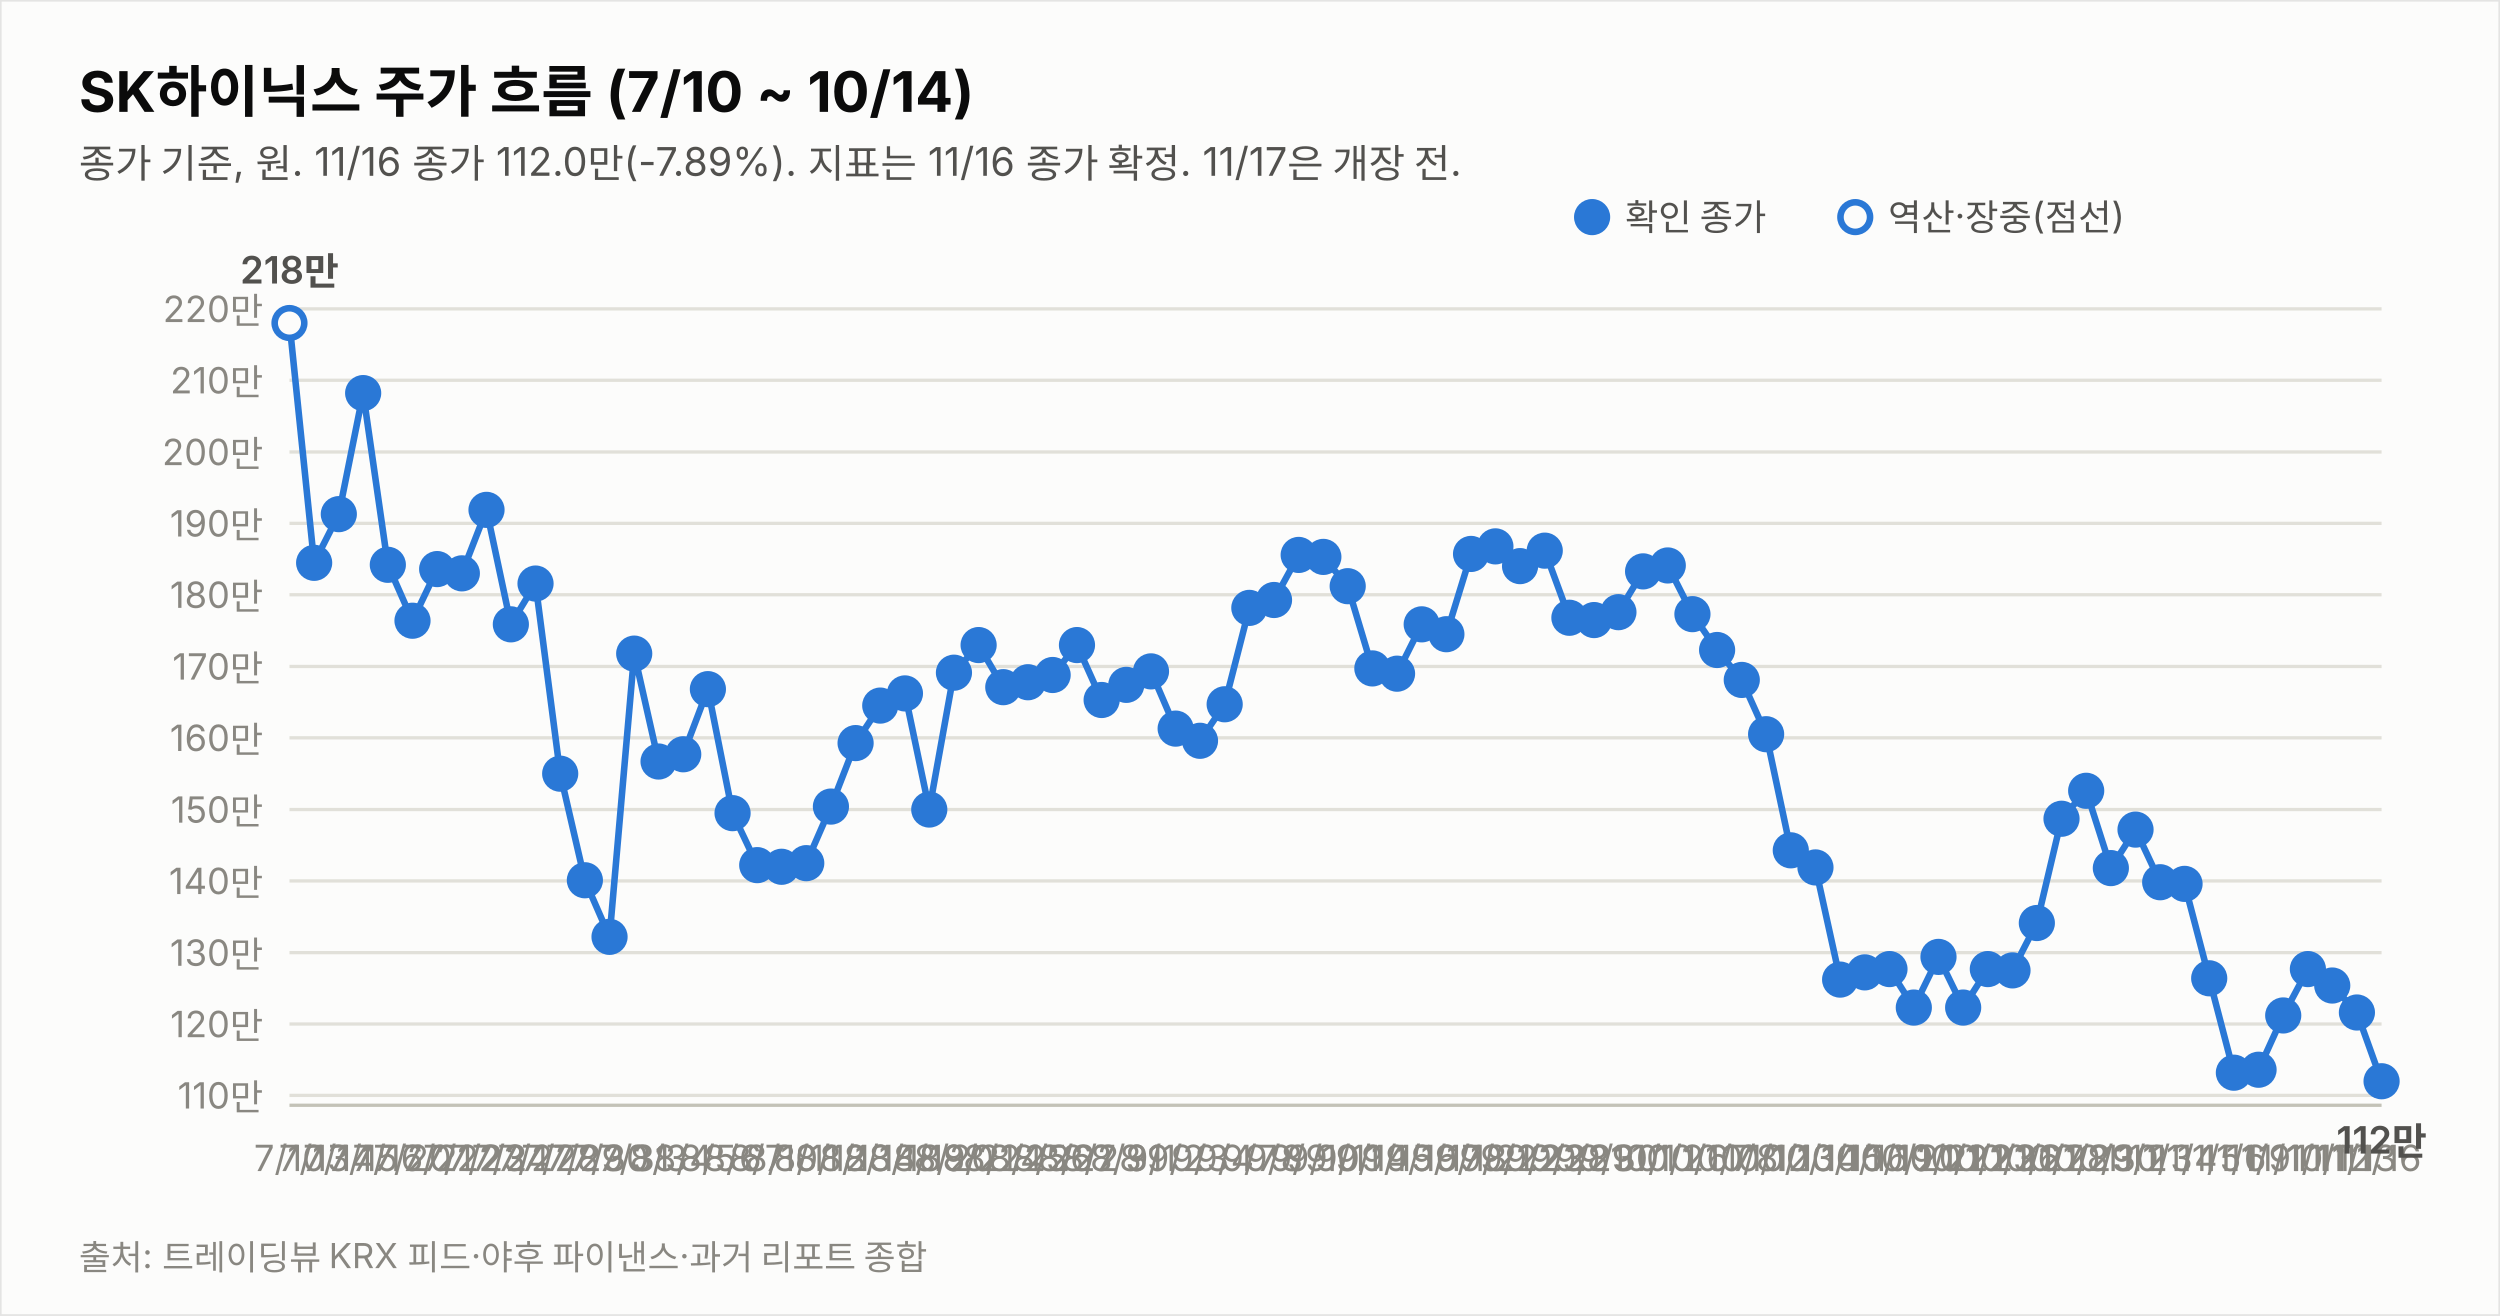
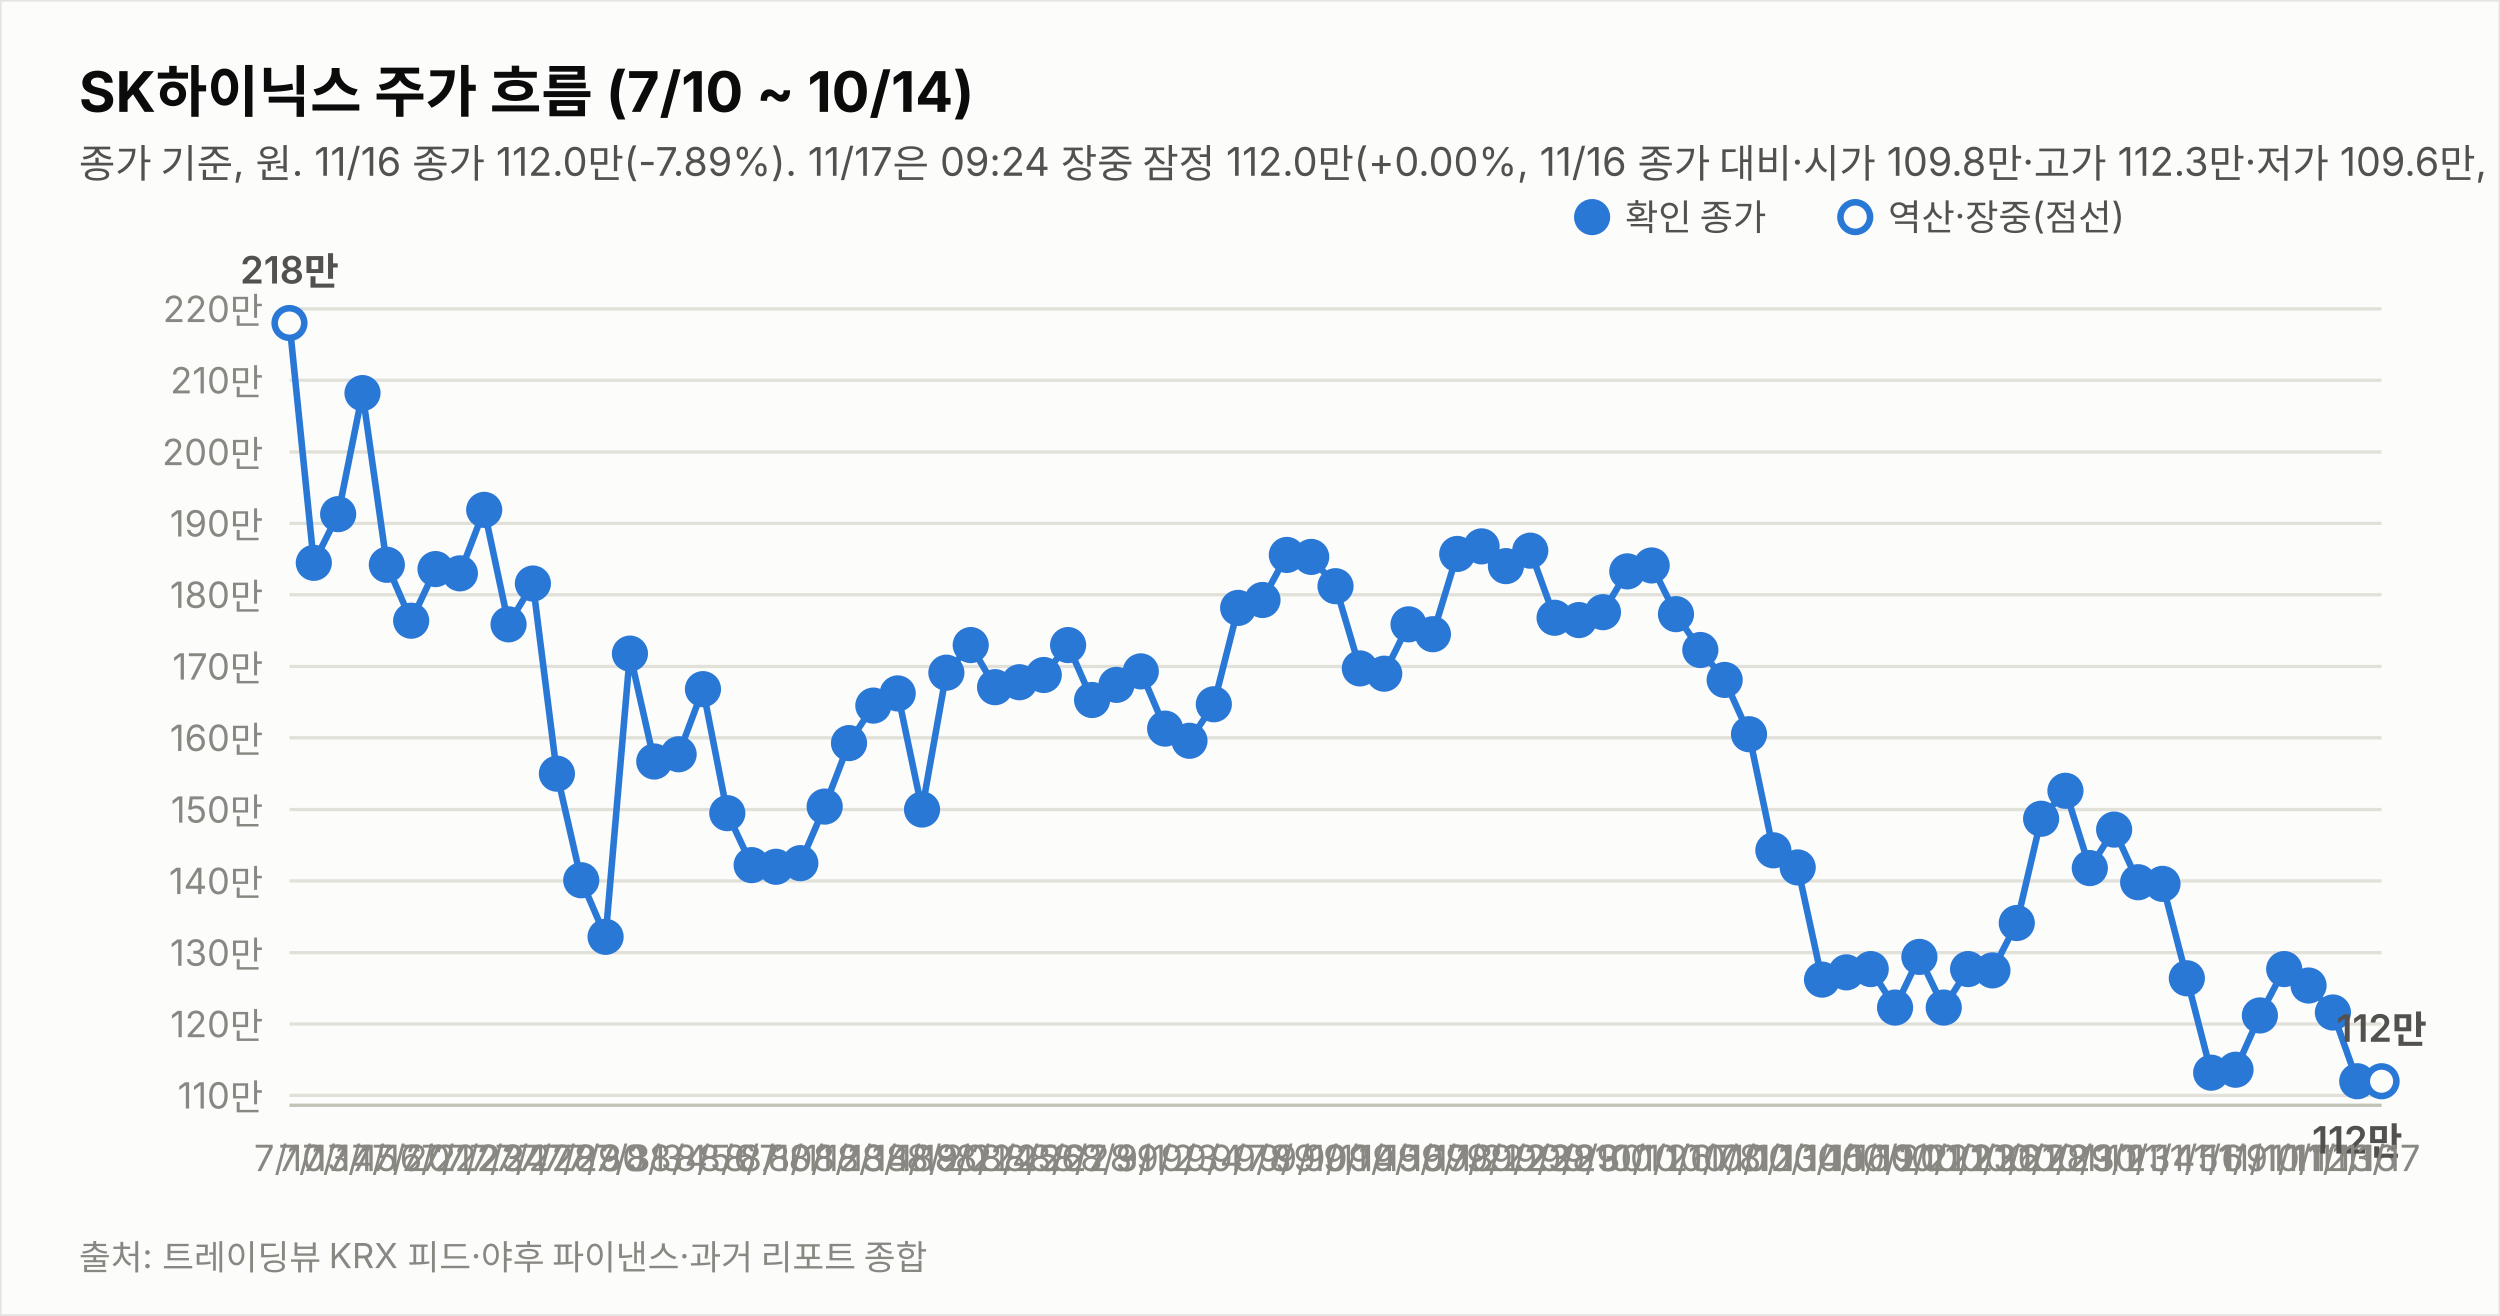
<svg xmlns="http://www.w3.org/2000/svg" width="760" height="400" viewBox="0 0 760 400" font-family="system-ui,-apple-system,&quot;Segoe UI&quot;,&quot;Malgun Gothic&quot;,&quot;Apple SD Gothic Neo&quot;,sans-serif">
  <rect width="760" height="400" fill="#fcfcfb" stroke="rgba(11,11,11,0.10)" />
  <text x="24" y="34" font-size="17" font-weight="700" fill="#0b0b0b">SK하이닉스 주가 흐름 (7/10 ~ 10/14)</text>
-   <text x="24" y="54" font-size="12" fill="#52514e">종가 기준, 원. 11/16 종가 112.0만(-7.89%). 지표는 11/16 종가 확정. 11/17은 개장 전.</text>
+   <text x="24" y="54" font-size="12" fill="#52514e">종가 기준, 원. 11/16 종가 112.0만(-7.89%). 11/17은 09:24 장중 잠정 112.0만(+0.00%, 11/16 종가 대비·시가 109.8만·고가 112.3만·저가 109.6만, 야후 지연 시세). 지표는 11/17 09:24 잠정.</text>
  <line x1="88" y1="333.0" x2="724" y2="333.0" stroke="#e1e0d9" stroke-width="1" />
  <text x="80" y="337.0" font-size="11" fill="#898781" text-anchor="end" style="font-variant-numeric:tabular-nums">110만</text>
  <line x1="88" y1="311.3" x2="724" y2="311.3" stroke="#e1e0d9" stroke-width="1" />
  <text x="80" y="315.3" font-size="11" fill="#898781" text-anchor="end" style="font-variant-numeric:tabular-nums">120만</text>
  <line x1="88" y1="289.6" x2="724" y2="289.6" stroke="#e1e0d9" stroke-width="1" />
  <text x="80" y="293.6" font-size="11" fill="#898781" text-anchor="end" style="font-variant-numeric:tabular-nums">130만</text>
  <line x1="88" y1="267.8" x2="724" y2="267.8" stroke="#e1e0d9" stroke-width="1" />
  <text x="80" y="271.8" font-size="11" fill="#898781" text-anchor="end" style="font-variant-numeric:tabular-nums">140만</text>
  <line x1="88" y1="246.1" x2="724" y2="246.1" stroke="#e1e0d9" stroke-width="1" />
  <text x="80" y="250.1" font-size="11" fill="#898781" text-anchor="end" style="font-variant-numeric:tabular-nums">150만</text>
  <line x1="88" y1="224.3" x2="724" y2="224.3" stroke="#e1e0d9" stroke-width="1" />
  <text x="80" y="228.3" font-size="11" fill="#898781" text-anchor="end" style="font-variant-numeric:tabular-nums">160만</text>
  <line x1="88" y1="202.6" x2="724" y2="202.6" stroke="#e1e0d9" stroke-width="1" />
  <text x="80" y="206.6" font-size="11" fill="#898781" text-anchor="end" style="font-variant-numeric:tabular-nums">170만</text>
  <line x1="88" y1="180.8" x2="724" y2="180.8" stroke="#e1e0d9" stroke-width="1" />
  <text x="80" y="184.8" font-size="11" fill="#898781" text-anchor="end" style="font-variant-numeric:tabular-nums">180만</text>
  <line x1="88" y1="159.1" x2="724" y2="159.1" stroke="#e1e0d9" stroke-width="1" />
  <text x="80" y="163.1" font-size="11" fill="#898781" text-anchor="end" style="font-variant-numeric:tabular-nums">190만</text>
  <line x1="88" y1="137.4" x2="724" y2="137.4" stroke="#e1e0d9" stroke-width="1" />
  <text x="80" y="141.4" font-size="11" fill="#898781" text-anchor="end" style="font-variant-numeric:tabular-nums">200만</text>
  <line x1="88" y1="115.6" x2="724" y2="115.6" stroke="#e1e0d9" stroke-width="1" />
  <text x="80" y="119.6" font-size="11" fill="#898781" text-anchor="end" style="font-variant-numeric:tabular-nums">210만</text>
  <line x1="88" y1="93.9" x2="724" y2="93.9" stroke="#e1e0d9" stroke-width="1" />
  <text x="80" y="97.9" font-size="11" fill="#898781" text-anchor="end" style="font-variant-numeric:tabular-nums">220만</text>
  <line x1="88" y1="336" x2="724" y2="336" stroke="#c3c2b7" stroke-width="1" />
-   <path d="M88.0,98.2 L95.5,171.1 L103.0,156.3 L110.4,119.5 L117.9,171.7 L125.4,188.7 L132.9,173.0 L140.4,174.3 L147.9,155.0 L155.3,189.8 L162.8,177.4 L170.3,235.2 L177.8,267.6 L185.3,284.8 L192.8,198.7 L200.2,231.5 L207.7,229.3 L215.2,209.5 L222.7,247.2 L230.2,263.0 L237.6,263.5 L245.1,262.4 L252.6,245.2 L260.1,225.9 L267.6,214.5 L275.1,210.8 L282.5,246.1 L290.0,204.5 L297.5,196.1 L305.0,208.9 L312.5,207.4 L320.0,205.2 L327.4,196.1 L334.9,212.8 L342.4,208.2 L349.9,204.1 L357.4,221.5 L364.8,225.2 L372.3,214.1 L379.8,184.8 L387.3,182.4 L394.8,168.7 L402.3,169.3 L409.7,178.2 L417.2,203.2 L424.7,204.8 L432.2,189.8 L439.7,192.8 L447.2,168.4 L454.6,166.1 L462.1,172.1 L469.6,167.4 L477.1,187.8 L484.6,188.5 L492.0,186.1 L499.5,173.7 L507.0,171.9 L514.5,186.7 L522.0,197.6 L529.5,206.7 L536.9,223.2 L544.4,258.5 L551.9,263.7 L559.4,297.8 L566.9,295.6 L574.4,294.6 L581.8,306.3 L589.3,290.9 L596.8,306.3 L604.3,294.6 L611.8,295.0 L619.2,280.6 L626.7,248.9 L634.2,240.4 L641.7,263.9 L649.2,252.2 L656.7,268.2 L664.1,268.7 L671.6,297.4 L679.1,326.1 L686.6,325.2 L694.1,308.7 L701.6,294.6 L709.0,299.6 L716.5,307.8 L724.0,328.7" fill="none" stroke="#2a78d6" stroke-width="2" />
+   <path d="M88.0,98.2 L95.4,171.1 L102.8,156.3 L110.2,119.5 L117.6,171.7 L125.0,188.7 L132.4,173.0 L139.8,174.3 L147.2,155.0 L154.6,189.8 L162.0,177.4 L169.3,235.2 L176.7,267.6 L184.1,284.8 L191.5,198.7 L198.9,231.5 L206.3,229.3 L213.7,209.5 L221.1,247.2 L228.5,263.0 L235.9,263.5 L243.3,262.4 L250.7,245.2 L258.1,225.9 L265.5,214.5 L272.9,210.8 L280.3,246.1 L287.7,204.5 L295.1,196.1 L302.5,208.9 L309.9,207.4 L317.3,205.2 L324.7,196.1 L332.0,212.8 L339.4,208.2 L346.8,204.1 L354.2,221.5 L361.6,225.2 L369.0,214.1 L376.4,184.8 L383.8,182.4 L391.2,168.7 L398.6,169.3 L406.0,178.2 L413.4,203.2 L420.8,204.8 L428.2,189.8 L435.6,192.8 L443.0,168.4 L450.4,166.1 L457.8,172.1 L465.2,167.4 L472.6,187.8 L480.0,188.5 L487.3,186.1 L494.7,173.7 L502.1,171.9 L509.5,186.7 L516.9,197.6 L524.3,206.7 L531.7,223.2 L539.1,258.5 L546.5,263.7 L553.9,297.8 L561.3,295.6 L568.7,294.6 L576.1,306.3 L583.5,290.9 L590.9,306.3 L598.3,294.6 L605.7,295.0 L613.1,280.6 L620.5,248.9 L627.9,240.4 L635.3,263.9 L642.7,252.2 L650.0,268.2 L657.4,268.7 L664.8,297.4 L672.2,326.1 L679.6,325.2 L687.0,308.7 L694.4,294.6 L701.8,299.6 L709.2,307.8 L716.6,328.7" fill="none" stroke="#2a78d6" stroke-width="2" />
+   <path d="M716.6,328.7 L724.0,328.7" fill="none" stroke="#2a78d6" stroke-width="2" stroke-dasharray="5 4" />
  <circle cx="88.0" cy="98.2" r="4.5" fill="#fcfcfb" stroke="#2a78d6" stroke-width="2" />
  <text x="88.0" y="356" font-size="11" fill="#898781" text-anchor="middle">7/10</text>
  <text x="88.0" y="86.2" font-size="11.5" font-weight="600" fill="#52514e" text-anchor="middle" style="font-variant-numeric:tabular-nums">218만</text>
-   <circle cx="95.5" cy="171.1" r="4.5" fill="#2a78d6" stroke="#2a78d6" stroke-width="2" />
-   <text x="95.5" y="356" font-size="11" fill="#898781" text-anchor="middle">7/13</text>
-   <circle cx="103.0" cy="156.3" r="4.5" fill="#2a78d6" stroke="#2a78d6" stroke-width="2" />
-   <text x="103.0" y="356" font-size="11" fill="#898781" text-anchor="middle">7/14</text>
-   <circle cx="110.4" cy="119.5" r="4.5" fill="#2a78d6" stroke="#2a78d6" stroke-width="2" />
-   <text x="110.4" y="356" font-size="11" fill="#898781" text-anchor="middle">7/15</text>
-   <circle cx="117.9" cy="171.7" r="4.5" fill="#2a78d6" stroke="#2a78d6" stroke-width="2" />
-   <text x="117.9" y="356" font-size="11" fill="#898781" text-anchor="middle">7/16</text>
-   <circle cx="125.4" cy="188.7" r="4.5" fill="#2a78d6" stroke="#2a78d6" stroke-width="2" />
-   <text x="125.4" y="356" font-size="11" fill="#898781" text-anchor="middle">7/20</text>
-   <circle cx="132.9" cy="173.0" r="4.5" fill="#2a78d6" stroke="#2a78d6" stroke-width="2" />
-   <text x="132.9" y="356" font-size="11" fill="#898781" text-anchor="middle">7/21</text>
-   <circle cx="140.4" cy="174.3" r="4.5" fill="#2a78d6" stroke="#2a78d6" stroke-width="2" />
-   <text x="140.4" y="356" font-size="11" fill="#898781" text-anchor="middle">7/22</text>
-   <circle cx="147.9" cy="155.0" r="4.5" fill="#2a78d6" stroke="#2a78d6" stroke-width="2" />
-   <text x="147.9" y="356" font-size="11" fill="#898781" text-anchor="middle">7/23</text>
-   <circle cx="155.3" cy="189.8" r="4.5" fill="#2a78d6" stroke="#2a78d6" stroke-width="2" />
-   <text x="155.3" y="356" font-size="11" fill="#898781" text-anchor="middle">7/24</text>
-   <circle cx="162.8" cy="177.4" r="4.5" fill="#2a78d6" stroke="#2a78d6" stroke-width="2" />
-   <text x="162.8" y="356" font-size="11" fill="#898781" text-anchor="middle">7/27</text>
-   <circle cx="170.3" cy="235.2" r="4.5" fill="#2a78d6" stroke="#2a78d6" stroke-width="2" />
-   <text x="170.3" y="356" font-size="11" fill="#898781" text-anchor="middle">7/28</text>
-   <circle cx="177.8" cy="267.6" r="4.5" fill="#2a78d6" stroke="#2a78d6" stroke-width="2" />
-   <text x="177.8" y="356" font-size="11" fill="#898781" text-anchor="middle">7/29</text>
-   <circle cx="185.3" cy="284.8" r="4.5" fill="#2a78d6" stroke="#2a78d6" stroke-width="2" />
-   <text x="185.3" y="356" font-size="11" fill="#898781" text-anchor="middle">7/30</text>
-   <circle cx="192.8" cy="198.7" r="4.5" fill="#2a78d6" stroke="#2a78d6" stroke-width="2" />
-   <text x="192.8" y="356" font-size="11" fill="#898781" text-anchor="middle">7/31</text>
-   <circle cx="200.2" cy="231.5" r="4.5" fill="#2a78d6" stroke="#2a78d6" stroke-width="2" />
-   <text x="200.2" y="356" font-size="11" fill="#898781" text-anchor="middle">8/3</text>
-   <circle cx="207.7" cy="229.3" r="4.5" fill="#2a78d6" stroke="#2a78d6" stroke-width="2" />
-   <text x="207.7" y="356" font-size="11" fill="#898781" text-anchor="middle">8/4</text>
-   <circle cx="215.2" cy="209.5" r="4.5" fill="#2a78d6" stroke="#2a78d6" stroke-width="2" />
-   <text x="215.2" y="356" font-size="11" fill="#898781" text-anchor="middle">8/5</text>
-   <circle cx="222.7" cy="247.2" r="4.5" fill="#2a78d6" stroke="#2a78d6" stroke-width="2" />
-   <text x="222.7" y="356" font-size="11" fill="#898781" text-anchor="middle">8/6</text>
-   <circle cx="230.2" cy="263.0" r="4.5" fill="#2a78d6" stroke="#2a78d6" stroke-width="2" />
-   <text x="230.2" y="356" font-size="11" fill="#898781" text-anchor="middle">8/7</text>
-   <circle cx="237.6" cy="263.5" r="4.5" fill="#2a78d6" stroke="#2a78d6" stroke-width="2" />
-   <text x="237.6" y="356" font-size="11" fill="#898781" text-anchor="middle">8/10</text>
-   <circle cx="245.1" cy="262.4" r="4.5" fill="#2a78d6" stroke="#2a78d6" stroke-width="2" />
-   <text x="245.1" y="356" font-size="11" fill="#898781" text-anchor="middle">8/11</text>
-   <circle cx="252.6" cy="245.2" r="4.5" fill="#2a78d6" stroke="#2a78d6" stroke-width="2" />
-   <text x="252.6" y="356" font-size="11" fill="#898781" text-anchor="middle">8/12</text>
-   <circle cx="260.1" cy="225.9" r="4.5" fill="#2a78d6" stroke="#2a78d6" stroke-width="2" />
-   <text x="260.1" y="356" font-size="11" fill="#898781" text-anchor="middle">8/13</text>
-   <circle cx="267.6" cy="214.5" r="4.5" fill="#2a78d6" stroke="#2a78d6" stroke-width="2" />
-   <text x="267.6" y="356" font-size="11" fill="#898781" text-anchor="middle">8/14</text>
-   <circle cx="275.1" cy="210.8" r="4.5" fill="#2a78d6" stroke="#2a78d6" stroke-width="2" />
-   <text x="275.1" y="356" font-size="11" fill="#898781" text-anchor="middle">8/18</text>
-   <circle cx="282.5" cy="246.1" r="4.5" fill="#2a78d6" stroke="#2a78d6" stroke-width="2" />
-   <text x="282.5" y="356" font-size="11" fill="#898781" text-anchor="middle">8/19</text>
-   <circle cx="290.0" cy="204.5" r="4.5" fill="#2a78d6" stroke="#2a78d6" stroke-width="2" />
-   <text x="290.0" y="356" font-size="11" fill="#898781" text-anchor="middle">8/20</text>
-   <circle cx="297.5" cy="196.1" r="4.5" fill="#2a78d6" stroke="#2a78d6" stroke-width="2" />
-   <text x="297.5" y="356" font-size="11" fill="#898781" text-anchor="middle">8/21</text>
-   <circle cx="305.0" cy="208.9" r="4.5" fill="#2a78d6" stroke="#2a78d6" stroke-width="2" />
-   <text x="305.0" y="356" font-size="11" fill="#898781" text-anchor="middle">8/24</text>
-   <circle cx="312.5" cy="207.4" r="4.5" fill="#2a78d6" stroke="#2a78d6" stroke-width="2" />
-   <text x="312.5" y="356" font-size="11" fill="#898781" text-anchor="middle">8/25</text>
-   <circle cx="320.0" cy="205.2" r="4.5" fill="#2a78d6" stroke="#2a78d6" stroke-width="2" />
-   <text x="320.0" y="356" font-size="11" fill="#898781" text-anchor="middle">8/26</text>
-   <circle cx="327.4" cy="196.1" r="4.5" fill="#2a78d6" stroke="#2a78d6" stroke-width="2" />
-   <text x="327.4" y="356" font-size="11" fill="#898781" text-anchor="middle">8/27</text>
-   <circle cx="334.9" cy="212.8" r="4.5" fill="#2a78d6" stroke="#2a78d6" stroke-width="2" />
-   <text x="334.9" y="356" font-size="11" fill="#898781" text-anchor="middle">8/28</text>
-   <circle cx="342.4" cy="208.2" r="4.5" fill="#2a78d6" stroke="#2a78d6" stroke-width="2" />
-   <text x="342.4" y="356" font-size="11" fill="#898781" text-anchor="middle">8/31</text>
-   <circle cx="349.9" cy="204.1" r="4.5" fill="#2a78d6" stroke="#2a78d6" stroke-width="2" />
-   <text x="349.9" y="356" font-size="11" fill="#898781" text-anchor="middle">9/1</text>
-   <circle cx="357.4" cy="221.5" r="4.5" fill="#2a78d6" stroke="#2a78d6" stroke-width="2" />
-   <text x="357.4" y="356" font-size="11" fill="#898781" text-anchor="middle">9/2</text>
-   <circle cx="364.8" cy="225.2" r="4.5" fill="#2a78d6" stroke="#2a78d6" stroke-width="2" />
-   <text x="364.8" y="356" font-size="11" fill="#898781" text-anchor="middle">9/3</text>
-   <circle cx="372.3" cy="214.1" r="4.5" fill="#2a78d6" stroke="#2a78d6" stroke-width="2" />
-   <text x="372.3" y="356" font-size="11" fill="#898781" text-anchor="middle">9/4</text>
-   <circle cx="379.8" cy="184.8" r="4.5" fill="#2a78d6" stroke="#2a78d6" stroke-width="2" />
-   <text x="379.8" y="356" font-size="11" fill="#898781" text-anchor="middle">9/7</text>
-   <circle cx="387.3" cy="182.4" r="4.5" fill="#2a78d6" stroke="#2a78d6" stroke-width="2" />
-   <text x="387.3" y="356" font-size="11" fill="#898781" text-anchor="middle">9/8</text>
-   <circle cx="394.8" cy="168.7" r="4.5" fill="#2a78d6" stroke="#2a78d6" stroke-width="2" />
-   <text x="394.8" y="356" font-size="11" fill="#898781" text-anchor="middle">9/9</text>
-   <circle cx="402.3" cy="169.3" r="4.5" fill="#2a78d6" stroke="#2a78d6" stroke-width="2" />
-   <text x="402.3" y="356" font-size="11" fill="#898781" text-anchor="middle">9/10</text>
-   <circle cx="409.7" cy="178.2" r="4.5" fill="#2a78d6" stroke="#2a78d6" stroke-width="2" />
-   <text x="409.7" y="356" font-size="11" fill="#898781" text-anchor="middle">9/11</text>
-   <circle cx="417.2" cy="203.2" r="4.5" fill="#2a78d6" stroke="#2a78d6" stroke-width="2" />
-   <text x="417.2" y="356" font-size="11" fill="#898781" text-anchor="middle">9/14</text>
-   <circle cx="424.7" cy="204.8" r="4.5" fill="#2a78d6" stroke="#2a78d6" stroke-width="2" />
-   <text x="424.7" y="356" font-size="11" fill="#898781" text-anchor="middle">9/15</text>
-   <circle cx="432.2" cy="189.8" r="4.5" fill="#2a78d6" stroke="#2a78d6" stroke-width="2" />
-   <text x="432.2" y="356" font-size="11" fill="#898781" text-anchor="middle">9/16</text>
-   <circle cx="439.7" cy="192.8" r="4.5" fill="#2a78d6" stroke="#2a78d6" stroke-width="2" />
-   <text x="439.7" y="356" font-size="11" fill="#898781" text-anchor="middle">9/17</text>
-   <circle cx="447.2" cy="168.4" r="4.5" fill="#2a78d6" stroke="#2a78d6" stroke-width="2" />
-   <text x="447.2" y="356" font-size="11" fill="#898781" text-anchor="middle">9/18</text>
-   <circle cx="454.6" cy="166.1" r="4.5" fill="#2a78d6" stroke="#2a78d6" stroke-width="2" />
-   <text x="454.6" y="356" font-size="11" fill="#898781" text-anchor="middle">9/21</text>
-   <circle cx="462.1" cy="172.1" r="4.5" fill="#2a78d6" stroke="#2a78d6" stroke-width="2" />
-   <text x="462.1" y="356" font-size="11" fill="#898781" text-anchor="middle">9/22</text>
-   <circle cx="469.6" cy="167.4" r="4.5" fill="#2a78d6" stroke="#2a78d6" stroke-width="2" />
-   <text x="469.6" y="356" font-size="11" fill="#898781" text-anchor="middle">9/23</text>
-   <circle cx="477.1" cy="187.8" r="4.5" fill="#2a78d6" stroke="#2a78d6" stroke-width="2" />
-   <text x="477.1" y="356" font-size="11" fill="#898781" text-anchor="middle">9/28</text>
-   <circle cx="484.6" cy="188.5" r="4.5" fill="#2a78d6" stroke="#2a78d6" stroke-width="2" />
-   <text x="484.6" y="356" font-size="11" fill="#898781" text-anchor="middle">9/29</text>
-   <circle cx="492.0" cy="186.1" r="4.5" fill="#2a78d6" stroke="#2a78d6" stroke-width="2" />
-   <text x="492.0" y="356" font-size="11" fill="#898781" text-anchor="middle">9/30</text>
-   <circle cx="499.5" cy="173.7" r="4.5" fill="#2a78d6" stroke="#2a78d6" stroke-width="2" />
-   <text x="499.5" y="356" font-size="11" fill="#898781" text-anchor="middle">10/1</text>
-   <circle cx="507.0" cy="171.9" r="4.5" fill="#2a78d6" stroke="#2a78d6" stroke-width="2" />
-   <text x="507.0" y="356" font-size="11" fill="#898781" text-anchor="middle">10/2</text>
-   <circle cx="514.5" cy="186.7" r="4.5" fill="#2a78d6" stroke="#2a78d6" stroke-width="2" />
-   <text x="514.5" y="356" font-size="11" fill="#898781" text-anchor="middle">10/6</text>
-   <circle cx="522.0" cy="197.6" r="4.5" fill="#2a78d6" stroke="#2a78d6" stroke-width="2" />
-   <text x="522.0" y="356" font-size="11" fill="#898781" text-anchor="middle">10/7</text>
-   <circle cx="529.5" cy="206.7" r="4.5" fill="#2a78d6" stroke="#2a78d6" stroke-width="2" />
-   <text x="529.5" y="356" font-size="11" fill="#898781" text-anchor="middle">10/8</text>
-   <circle cx="536.9" cy="223.2" r="4.5" fill="#2a78d6" stroke="#2a78d6" stroke-width="2" />
-   <text x="536.9" y="356" font-size="11" fill="#898781" text-anchor="middle">10/12</text>
-   <circle cx="544.4" cy="258.5" r="4.5" fill="#2a78d6" stroke="#2a78d6" stroke-width="2" />
-   <text x="544.4" y="356" font-size="11" fill="#898781" text-anchor="middle">10/13</text>
-   <circle cx="551.9" cy="263.7" r="4.5" fill="#2a78d6" stroke="#2a78d6" stroke-width="2" />
-   <text x="551.9" y="356" font-size="11" fill="#898781" text-anchor="middle">10/14</text>
-   <circle cx="559.4" cy="297.8" r="4.5" fill="#2a78d6" stroke="#2a78d6" stroke-width="2" />
-   <text x="559.4" y="356" font-size="11" fill="#898781" text-anchor="middle">10/15</text>
-   <circle cx="566.9" cy="295.6" r="4.5" fill="#2a78d6" stroke="#2a78d6" stroke-width="2" />
-   <text x="566.9" y="356" font-size="11" fill="#898781" text-anchor="middle">10/16</text>
-   <circle cx="574.4" cy="294.6" r="4.5" fill="#2a78d6" stroke="#2a78d6" stroke-width="2" />
-   <text x="574.4" y="356" font-size="11" fill="#898781" text-anchor="middle">10/19</text>
-   <circle cx="581.8" cy="306.3" r="4.5" fill="#2a78d6" stroke="#2a78d6" stroke-width="2" />
-   <text x="581.8" y="356" font-size="11" fill="#898781" text-anchor="middle">10/20</text>
-   <circle cx="589.3" cy="290.9" r="4.5" fill="#2a78d6" stroke="#2a78d6" stroke-width="2" />
-   <text x="589.3" y="356" font-size="11" fill="#898781" text-anchor="middle">10/21</text>
-   <circle cx="596.8" cy="306.3" r="4.5" fill="#2a78d6" stroke="#2a78d6" stroke-width="2" />
-   <text x="596.8" y="356" font-size="11" fill="#898781" text-anchor="middle">10/22</text>
-   <circle cx="604.3" cy="294.6" r="4.5" fill="#2a78d6" stroke="#2a78d6" stroke-width="2" />
-   <text x="604.3" y="356" font-size="11" fill="#898781" text-anchor="middle">10/23</text>
-   <circle cx="611.8" cy="295.0" r="4.5" fill="#2a78d6" stroke="#2a78d6" stroke-width="2" />
-   <text x="611.8" y="356" font-size="11" fill="#898781" text-anchor="middle">10/26</text>
-   <circle cx="619.2" cy="280.6" r="4.5" fill="#2a78d6" stroke="#2a78d6" stroke-width="2" />
-   <text x="619.2" y="356" font-size="11" fill="#898781" text-anchor="middle">10/27</text>
-   <circle cx="626.7" cy="248.9" r="4.5" fill="#2a78d6" stroke="#2a78d6" stroke-width="2" />
-   <text x="626.7" y="356" font-size="11" fill="#898781" text-anchor="middle">10/28</text>
-   <circle cx="634.2" cy="240.4" r="4.5" fill="#2a78d6" stroke="#2a78d6" stroke-width="2" />
-   <text x="634.2" y="356" font-size="11" fill="#898781" text-anchor="middle">10/29</text>
-   <circle cx="641.7" cy="263.9" r="4.5" fill="#2a78d6" stroke="#2a78d6" stroke-width="2" />
-   <text x="641.7" y="356" font-size="11" fill="#898781" text-anchor="middle">10/30</text>
-   <circle cx="649.2" cy="252.2" r="4.5" fill="#2a78d6" stroke="#2a78d6" stroke-width="2" />
-   <text x="649.2" y="356" font-size="11" fill="#898781" text-anchor="middle">11/2</text>
-   <circle cx="656.7" cy="268.2" r="4.5" fill="#2a78d6" stroke="#2a78d6" stroke-width="2" />
-   <text x="656.7" y="356" font-size="11" fill="#898781" text-anchor="middle">11/3</text>
-   <circle cx="664.1" cy="268.7" r="4.5" fill="#2a78d6" stroke="#2a78d6" stroke-width="2" />
-   <text x="664.1" y="356" font-size="11" fill="#898781" text-anchor="middle">11/4</text>
-   <circle cx="671.6" cy="297.4" r="4.5" fill="#2a78d6" stroke="#2a78d6" stroke-width="2" />
-   <text x="671.6" y="356" font-size="11" fill="#898781" text-anchor="middle">11/5</text>
-   <circle cx="679.1" cy="326.1" r="4.5" fill="#2a78d6" stroke="#2a78d6" stroke-width="2" />
-   <text x="679.1" y="356" font-size="11" fill="#898781" text-anchor="middle">11/6</text>
-   <circle cx="686.6" cy="325.2" r="4.5" fill="#2a78d6" stroke="#2a78d6" stroke-width="2" />
-   <text x="686.6" y="356" font-size="11" fill="#898781" text-anchor="middle">11/9</text>
-   <circle cx="694.1" cy="308.7" r="4.5" fill="#2a78d6" stroke="#2a78d6" stroke-width="2" />
-   <text x="694.1" y="356" font-size="11" fill="#898781" text-anchor="middle">11/10</text>
-   <circle cx="701.6" cy="294.6" r="4.5" fill="#2a78d6" stroke="#2a78d6" stroke-width="2" />
-   <text x="701.6" y="356" font-size="11" fill="#898781" text-anchor="middle">11/11</text>
-   <circle cx="709.0" cy="299.6" r="4.5" fill="#2a78d6" stroke="#2a78d6" stroke-width="2" />
-   <text x="709.0" y="356" font-size="11" fill="#898781" text-anchor="middle">11/12</text>
-   <circle cx="716.5" cy="307.8" r="4.5" fill="#2a78d6" stroke="#2a78d6" stroke-width="2" />
-   <text x="716.5" y="356" font-size="11" fill="#898781" text-anchor="middle">11/13</text>
-   <circle cx="724.0" cy="328.7" r="4.5" fill="#2a78d6" stroke="#2a78d6" stroke-width="2" />
-   <text x="724.0" y="356" font-size="11" fill="#898781" text-anchor="middle">11/16</text>
-   <text x="724.0" y="350.7" font-size="11.5" font-weight="600" fill="#52514e" text-anchor="middle" style="font-variant-numeric:tabular-nums">112만</text>
+   <circle cx="95.4" cy="171.1" r="4.5" fill="#2a78d6" stroke="#2a78d6" stroke-width="2" />
+   <text x="95.4" y="356" font-size="11" fill="#898781" text-anchor="middle">7/13</text>
+   <circle cx="102.8" cy="156.3" r="4.5" fill="#2a78d6" stroke="#2a78d6" stroke-width="2" />
+   <text x="102.8" y="356" font-size="11" fill="#898781" text-anchor="middle">7/14</text>
+   <circle cx="110.2" cy="119.5" r="4.5" fill="#2a78d6" stroke="#2a78d6" stroke-width="2" />
+   <text x="110.2" y="356" font-size="11" fill="#898781" text-anchor="middle">7/15</text>
+   <circle cx="117.6" cy="171.7" r="4.5" fill="#2a78d6" stroke="#2a78d6" stroke-width="2" />
+   <text x="117.6" y="356" font-size="11" fill="#898781" text-anchor="middle">7/16</text>
+   <circle cx="125.0" cy="188.7" r="4.5" fill="#2a78d6" stroke="#2a78d6" stroke-width="2" />
+   <text x="125.0" y="356" font-size="11" fill="#898781" text-anchor="middle">7/20</text>
+   <circle cx="132.4" cy="173.0" r="4.5" fill="#2a78d6" stroke="#2a78d6" stroke-width="2" />
+   <text x="132.4" y="356" font-size="11" fill="#898781" text-anchor="middle">7/21</text>
+   <circle cx="139.8" cy="174.3" r="4.5" fill="#2a78d6" stroke="#2a78d6" stroke-width="2" />
+   <text x="139.8" y="356" font-size="11" fill="#898781" text-anchor="middle">7/22</text>
+   <circle cx="147.2" cy="155.0" r="4.5" fill="#2a78d6" stroke="#2a78d6" stroke-width="2" />
+   <text x="147.2" y="356" font-size="11" fill="#898781" text-anchor="middle">7/23</text>
+   <circle cx="154.6" cy="189.8" r="4.5" fill="#2a78d6" stroke="#2a78d6" stroke-width="2" />
+   <text x="154.6" y="356" font-size="11" fill="#898781" text-anchor="middle">7/24</text>
+   <circle cx="162.0" cy="177.4" r="4.5" fill="#2a78d6" stroke="#2a78d6" stroke-width="2" />
+   <text x="162.0" y="356" font-size="11" fill="#898781" text-anchor="middle">7/27</text>
+   <circle cx="169.3" cy="235.2" r="4.5" fill="#2a78d6" stroke="#2a78d6" stroke-width="2" />
+   <text x="169.3" y="356" font-size="11" fill="#898781" text-anchor="middle">7/28</text>
+   <circle cx="176.7" cy="267.6" r="4.5" fill="#2a78d6" stroke="#2a78d6" stroke-width="2" />
+   <text x="176.7" y="356" font-size="11" fill="#898781" text-anchor="middle">7/29</text>
+   <circle cx="184.1" cy="284.8" r="4.5" fill="#2a78d6" stroke="#2a78d6" stroke-width="2" />
+   <text x="184.1" y="356" font-size="11" fill="#898781" text-anchor="middle">7/30</text>
+   <circle cx="191.5" cy="198.7" r="4.5" fill="#2a78d6" stroke="#2a78d6" stroke-width="2" />
+   <text x="191.5" y="356" font-size="11" fill="#898781" text-anchor="middle">7/31</text>
+   <circle cx="198.9" cy="231.5" r="4.5" fill="#2a78d6" stroke="#2a78d6" stroke-width="2" />
+   <text x="198.9" y="356" font-size="11" fill="#898781" text-anchor="middle">8/3</text>
+   <circle cx="206.3" cy="229.3" r="4.5" fill="#2a78d6" stroke="#2a78d6" stroke-width="2" />
+   <text x="206.3" y="356" font-size="11" fill="#898781" text-anchor="middle">8/4</text>
+   <circle cx="213.7" cy="209.5" r="4.5" fill="#2a78d6" stroke="#2a78d6" stroke-width="2" />
+   <text x="213.7" y="356" font-size="11" fill="#898781" text-anchor="middle">8/5</text>
+   <circle cx="221.1" cy="247.2" r="4.5" fill="#2a78d6" stroke="#2a78d6" stroke-width="2" />
+   <text x="221.1" y="356" font-size="11" fill="#898781" text-anchor="middle">8/6</text>
+   <circle cx="228.5" cy="263.0" r="4.5" fill="#2a78d6" stroke="#2a78d6" stroke-width="2" />
+   <text x="228.5" y="356" font-size="11" fill="#898781" text-anchor="middle">8/7</text>
+   <circle cx="235.9" cy="263.5" r="4.5" fill="#2a78d6" stroke="#2a78d6" stroke-width="2" />
+   <text x="235.9" y="356" font-size="11" fill="#898781" text-anchor="middle">8/10</text>
+   <circle cx="243.3" cy="262.4" r="4.5" fill="#2a78d6" stroke="#2a78d6" stroke-width="2" />
+   <text x="243.3" y="356" font-size="11" fill="#898781" text-anchor="middle">8/11</text>
+   <circle cx="250.7" cy="245.2" r="4.5" fill="#2a78d6" stroke="#2a78d6" stroke-width="2" />
+   <text x="250.7" y="356" font-size="11" fill="#898781" text-anchor="middle">8/12</text>
+   <circle cx="258.1" cy="225.9" r="4.5" fill="#2a78d6" stroke="#2a78d6" stroke-width="2" />
+   <text x="258.1" y="356" font-size="11" fill="#898781" text-anchor="middle">8/13</text>
+   <circle cx="265.5" cy="214.5" r="4.5" fill="#2a78d6" stroke="#2a78d6" stroke-width="2" />
+   <text x="265.5" y="356" font-size="11" fill="#898781" text-anchor="middle">8/14</text>
+   <circle cx="272.9" cy="210.8" r="4.5" fill="#2a78d6" stroke="#2a78d6" stroke-width="2" />
+   <text x="272.9" y="356" font-size="11" fill="#898781" text-anchor="middle">8/18</text>
+   <circle cx="280.3" cy="246.1" r="4.5" fill="#2a78d6" stroke="#2a78d6" stroke-width="2" />
+   <text x="280.3" y="356" font-size="11" fill="#898781" text-anchor="middle">8/19</text>
+   <circle cx="287.7" cy="204.5" r="4.5" fill="#2a78d6" stroke="#2a78d6" stroke-width="2" />
+   <text x="287.7" y="356" font-size="11" fill="#898781" text-anchor="middle">8/20</text>
+   <circle cx="295.1" cy="196.1" r="4.5" fill="#2a78d6" stroke="#2a78d6" stroke-width="2" />
+   <text x="295.1" y="356" font-size="11" fill="#898781" text-anchor="middle">8/21</text>
+   <circle cx="302.5" cy="208.9" r="4.5" fill="#2a78d6" stroke="#2a78d6" stroke-width="2" />
+   <text x="302.5" y="356" font-size="11" fill="#898781" text-anchor="middle">8/24</text>
+   <circle cx="309.9" cy="207.4" r="4.5" fill="#2a78d6" stroke="#2a78d6" stroke-width="2" />
+   <text x="309.9" y="356" font-size="11" fill="#898781" text-anchor="middle">8/25</text>
+   <circle cx="317.3" cy="205.2" r="4.5" fill="#2a78d6" stroke="#2a78d6" stroke-width="2" />
+   <text x="317.3" y="356" font-size="11" fill="#898781" text-anchor="middle">8/26</text>
+   <circle cx="324.7" cy="196.1" r="4.5" fill="#2a78d6" stroke="#2a78d6" stroke-width="2" />
+   <text x="324.7" y="356" font-size="11" fill="#898781" text-anchor="middle">8/27</text>
+   <circle cx="332.0" cy="212.8" r="4.5" fill="#2a78d6" stroke="#2a78d6" stroke-width="2" />
+   <text x="332.0" y="356" font-size="11" fill="#898781" text-anchor="middle">8/28</text>
+   <circle cx="339.4" cy="208.2" r="4.5" fill="#2a78d6" stroke="#2a78d6" stroke-width="2" />
+   <text x="339.4" y="356" font-size="11" fill="#898781" text-anchor="middle">8/31</text>
+   <circle cx="346.8" cy="204.1" r="4.5" fill="#2a78d6" stroke="#2a78d6" stroke-width="2" />
+   <text x="346.8" y="356" font-size="11" fill="#898781" text-anchor="middle">9/1</text>
+   <circle cx="354.2" cy="221.5" r="4.5" fill="#2a78d6" stroke="#2a78d6" stroke-width="2" />
+   <text x="354.2" y="356" font-size="11" fill="#898781" text-anchor="middle">9/2</text>
+   <circle cx="361.6" cy="225.2" r="4.5" fill="#2a78d6" stroke="#2a78d6" stroke-width="2" />
+   <text x="361.6" y="356" font-size="11" fill="#898781" text-anchor="middle">9/3</text>
+   <circle cx="369.0" cy="214.1" r="4.5" fill="#2a78d6" stroke="#2a78d6" stroke-width="2" />
+   <text x="369.0" y="356" font-size="11" fill="#898781" text-anchor="middle">9/4</text>
+   <circle cx="376.4" cy="184.8" r="4.5" fill="#2a78d6" stroke="#2a78d6" stroke-width="2" />
+   <text x="376.4" y="356" font-size="11" fill="#898781" text-anchor="middle">9/7</text>
+   <circle cx="383.8" cy="182.4" r="4.5" fill="#2a78d6" stroke="#2a78d6" stroke-width="2" />
+   <text x="383.8" y="356" font-size="11" fill="#898781" text-anchor="middle">9/8</text>
+   <circle cx="391.2" cy="168.7" r="4.5" fill="#2a78d6" stroke="#2a78d6" stroke-width="2" />
+   <text x="391.2" y="356" font-size="11" fill="#898781" text-anchor="middle">9/9</text>
+   <circle cx="398.6" cy="169.3" r="4.5" fill="#2a78d6" stroke="#2a78d6" stroke-width="2" />
+   <text x="398.6" y="356" font-size="11" fill="#898781" text-anchor="middle">9/10</text>
+   <circle cx="406.0" cy="178.2" r="4.5" fill="#2a78d6" stroke="#2a78d6" stroke-width="2" />
+   <text x="406.0" y="356" font-size="11" fill="#898781" text-anchor="middle">9/11</text>
+   <circle cx="413.4" cy="203.2" r="4.5" fill="#2a78d6" stroke="#2a78d6" stroke-width="2" />
+   <text x="413.4" y="356" font-size="11" fill="#898781" text-anchor="middle">9/14</text>
+   <circle cx="420.8" cy="204.8" r="4.5" fill="#2a78d6" stroke="#2a78d6" stroke-width="2" />
+   <text x="420.8" y="356" font-size="11" fill="#898781" text-anchor="middle">9/15</text>
+   <circle cx="428.2" cy="189.8" r="4.5" fill="#2a78d6" stroke="#2a78d6" stroke-width="2" />
+   <text x="428.2" y="356" font-size="11" fill="#898781" text-anchor="middle">9/16</text>
+   <circle cx="435.6" cy="192.8" r="4.5" fill="#2a78d6" stroke="#2a78d6" stroke-width="2" />
+   <text x="435.6" y="356" font-size="11" fill="#898781" text-anchor="middle">9/17</text>
+   <circle cx="443.0" cy="168.4" r="4.5" fill="#2a78d6" stroke="#2a78d6" stroke-width="2" />
+   <text x="443.0" y="356" font-size="11" fill="#898781" text-anchor="middle">9/18</text>
+   <circle cx="450.4" cy="166.1" r="4.5" fill="#2a78d6" stroke="#2a78d6" stroke-width="2" />
+   <text x="450.4" y="356" font-size="11" fill="#898781" text-anchor="middle">9/21</text>
+   <circle cx="457.8" cy="172.1" r="4.5" fill="#2a78d6" stroke="#2a78d6" stroke-width="2" />
+   <text x="457.8" y="356" font-size="11" fill="#898781" text-anchor="middle">9/22</text>
+   <circle cx="465.2" cy="167.4" r="4.5" fill="#2a78d6" stroke="#2a78d6" stroke-width="2" />
+   <text x="465.2" y="356" font-size="11" fill="#898781" text-anchor="middle">9/23</text>
+   <circle cx="472.6" cy="187.8" r="4.5" fill="#2a78d6" stroke="#2a78d6" stroke-width="2" />
+   <text x="472.6" y="356" font-size="11" fill="#898781" text-anchor="middle">9/28</text>
+   <circle cx="480.0" cy="188.5" r="4.5" fill="#2a78d6" stroke="#2a78d6" stroke-width="2" />
+   <text x="480.0" y="356" font-size="11" fill="#898781" text-anchor="middle">9/29</text>
+   <circle cx="487.3" cy="186.1" r="4.5" fill="#2a78d6" stroke="#2a78d6" stroke-width="2" />
+   <text x="487.3" y="356" font-size="11" fill="#898781" text-anchor="middle">9/30</text>
+   <circle cx="494.7" cy="173.7" r="4.5" fill="#2a78d6" stroke="#2a78d6" stroke-width="2" />
+   <text x="494.7" y="356" font-size="11" fill="#898781" text-anchor="middle">10/1</text>
+   <circle cx="502.1" cy="171.9" r="4.5" fill="#2a78d6" stroke="#2a78d6" stroke-width="2" />
+   <text x="502.1" y="356" font-size="11" fill="#898781" text-anchor="middle">10/2</text>
+   <circle cx="509.5" cy="186.7" r="4.5" fill="#2a78d6" stroke="#2a78d6" stroke-width="2" />
+   <text x="509.5" y="356" font-size="11" fill="#898781" text-anchor="middle">10/6</text>
+   <circle cx="516.9" cy="197.6" r="4.5" fill="#2a78d6" stroke="#2a78d6" stroke-width="2" />
+   <text x="516.9" y="356" font-size="11" fill="#898781" text-anchor="middle">10/7</text>
+   <circle cx="524.3" cy="206.7" r="4.5" fill="#2a78d6" stroke="#2a78d6" stroke-width="2" />
+   <text x="524.3" y="356" font-size="11" fill="#898781" text-anchor="middle">10/8</text>
+   <circle cx="531.7" cy="223.2" r="4.5" fill="#2a78d6" stroke="#2a78d6" stroke-width="2" />
+   <text x="531.7" y="356" font-size="11" fill="#898781" text-anchor="middle">10/12</text>
+   <circle cx="539.1" cy="258.5" r="4.5" fill="#2a78d6" stroke="#2a78d6" stroke-width="2" />
+   <text x="539.1" y="356" font-size="11" fill="#898781" text-anchor="middle">10/13</text>
+   <circle cx="546.5" cy="263.7" r="4.5" fill="#2a78d6" stroke="#2a78d6" stroke-width="2" />
+   <text x="546.5" y="356" font-size="11" fill="#898781" text-anchor="middle">10/14</text>
+   <circle cx="553.9" cy="297.8" r="4.5" fill="#2a78d6" stroke="#2a78d6" stroke-width="2" />
+   <text x="553.9" y="356" font-size="11" fill="#898781" text-anchor="middle">10/15</text>
+   <circle cx="561.3" cy="295.6" r="4.5" fill="#2a78d6" stroke="#2a78d6" stroke-width="2" />
+   <text x="561.3" y="356" font-size="11" fill="#898781" text-anchor="middle">10/16</text>
+   <circle cx="568.7" cy="294.6" r="4.5" fill="#2a78d6" stroke="#2a78d6" stroke-width="2" />
+   <text x="568.7" y="356" font-size="11" fill="#898781" text-anchor="middle">10/19</text>
+   <circle cx="576.1" cy="306.3" r="4.5" fill="#2a78d6" stroke="#2a78d6" stroke-width="2" />
+   <text x="576.1" y="356" font-size="11" fill="#898781" text-anchor="middle">10/20</text>
+   <circle cx="583.5" cy="290.9" r="4.5" fill="#2a78d6" stroke="#2a78d6" stroke-width="2" />
+   <text x="583.5" y="356" font-size="11" fill="#898781" text-anchor="middle">10/21</text>
+   <circle cx="590.9" cy="306.3" r="4.5" fill="#2a78d6" stroke="#2a78d6" stroke-width="2" />
+   <text x="590.9" y="356" font-size="11" fill="#898781" text-anchor="middle">10/22</text>
+   <circle cx="598.3" cy="294.6" r="4.5" fill="#2a78d6" stroke="#2a78d6" stroke-width="2" />
+   <text x="598.3" y="356" font-size="11" fill="#898781" text-anchor="middle">10/23</text>
+   <circle cx="605.7" cy="295.0" r="4.5" fill="#2a78d6" stroke="#2a78d6" stroke-width="2" />
+   <text x="605.7" y="356" font-size="11" fill="#898781" text-anchor="middle">10/26</text>
+   <circle cx="613.1" cy="280.6" r="4.5" fill="#2a78d6" stroke="#2a78d6" stroke-width="2" />
+   <text x="613.1" y="356" font-size="11" fill="#898781" text-anchor="middle">10/27</text>
+   <circle cx="620.5" cy="248.9" r="4.5" fill="#2a78d6" stroke="#2a78d6" stroke-width="2" />
+   <text x="620.5" y="356" font-size="11" fill="#898781" text-anchor="middle">10/28</text>
+   <circle cx="627.9" cy="240.4" r="4.5" fill="#2a78d6" stroke="#2a78d6" stroke-width="2" />
+   <text x="627.9" y="356" font-size="11" fill="#898781" text-anchor="middle">10/29</text>
+   <circle cx="635.3" cy="263.9" r="4.5" fill="#2a78d6" stroke="#2a78d6" stroke-width="2" />
+   <text x="635.3" y="356" font-size="11" fill="#898781" text-anchor="middle">10/30</text>
+   <circle cx="642.7" cy="252.2" r="4.5" fill="#2a78d6" stroke="#2a78d6" stroke-width="2" />
+   <text x="642.7" y="356" font-size="11" fill="#898781" text-anchor="middle">11/2</text>
+   <circle cx="650.0" cy="268.2" r="4.5" fill="#2a78d6" stroke="#2a78d6" stroke-width="2" />
+   <text x="650.0" y="356" font-size="11" fill="#898781" text-anchor="middle">11/3</text>
+   <circle cx="657.4" cy="268.7" r="4.5" fill="#2a78d6" stroke="#2a78d6" stroke-width="2" />
+   <text x="657.4" y="356" font-size="11" fill="#898781" text-anchor="middle">11/4</text>
+   <circle cx="664.8" cy="297.4" r="4.5" fill="#2a78d6" stroke="#2a78d6" stroke-width="2" />
+   <text x="664.8" y="356" font-size="11" fill="#898781" text-anchor="middle">11/5</text>
+   <circle cx="672.2" cy="326.1" r="4.5" fill="#2a78d6" stroke="#2a78d6" stroke-width="2" />
+   <text x="672.2" y="356" font-size="11" fill="#898781" text-anchor="middle">11/6</text>
+   <circle cx="679.6" cy="325.2" r="4.5" fill="#2a78d6" stroke="#2a78d6" stroke-width="2" />
+   <text x="679.6" y="356" font-size="11" fill="#898781" text-anchor="middle">11/9</text>
+   <circle cx="687.0" cy="308.7" r="4.5" fill="#2a78d6" stroke="#2a78d6" stroke-width="2" />
+   <text x="687.0" y="356" font-size="11" fill="#898781" text-anchor="middle">11/10</text>
+   <circle cx="694.4" cy="294.6" r="4.5" fill="#2a78d6" stroke="#2a78d6" stroke-width="2" />
+   <text x="694.4" y="356" font-size="11" fill="#898781" text-anchor="middle">11/11</text>
+   <circle cx="701.8" cy="299.6" r="4.5" fill="#2a78d6" stroke="#2a78d6" stroke-width="2" />
+   <text x="701.8" y="356" font-size="11" fill="#898781" text-anchor="middle">11/12</text>
+   <circle cx="709.2" cy="307.8" r="4.5" fill="#2a78d6" stroke="#2a78d6" stroke-width="2" />
+   <text x="709.2" y="356" font-size="11" fill="#898781" text-anchor="middle">11/13</text>
+   <circle cx="716.6" cy="328.7" r="4.5" fill="#2a78d6" stroke="#2a78d6" stroke-width="2" />
+   <text x="716.6" y="356" font-size="11" fill="#898781" text-anchor="middle">11/16</text>
+   <text x="716.6" y="350.7" font-size="11.5" font-weight="600" fill="#52514e" text-anchor="middle" style="font-variant-numeric:tabular-nums">112만</text>
+   <circle cx="724.0" cy="328.7" r="4.5" fill="#fcfcfb" stroke="#2a78d6" stroke-width="2" />
+   <text x="724.0" y="356" font-size="11" fill="#898781" text-anchor="middle">11/17</text>
+   <text x="724.0" y="316.7" font-size="11.5" font-weight="600" fill="#52514e" text-anchor="middle" style="font-variant-numeric:tabular-nums">112만</text>
  <circle cx="484" cy="66" r="4.5" fill="#2a78d6" stroke="#2a78d6" stroke-width="2" />
  <text x="494" y="70" font-size="11" fill="#52514e">확인 종가</text>
  <circle cx="564" cy="66" r="4.5" fill="#fcfcfb" stroke="#2a78d6" stroke-width="2" />
  <text x="574" y="70" font-size="11" fill="#52514e">역산·장중(점선)</text>
  <text x="24" y="386" font-size="10.5" fill="#898781">출처: 트레이딩뷰 KRX 피드·야후 파이낸스·과거 리포트 종합</text>
</svg>
